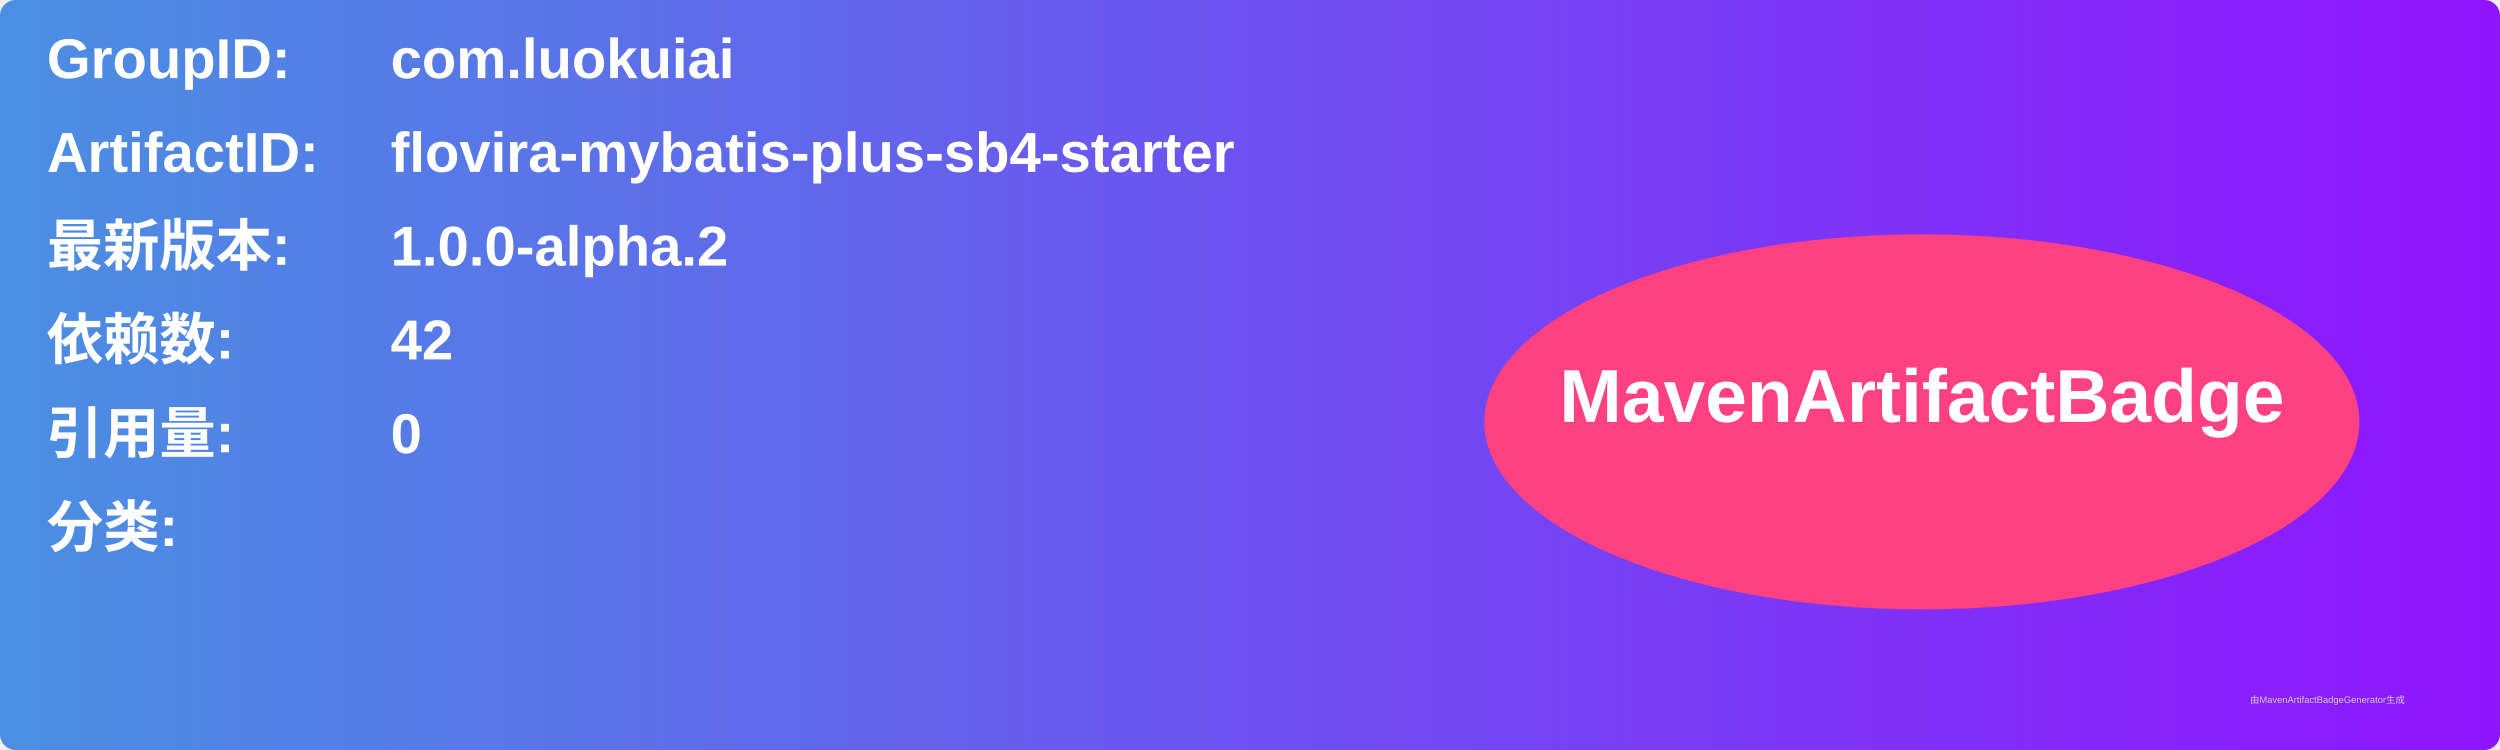
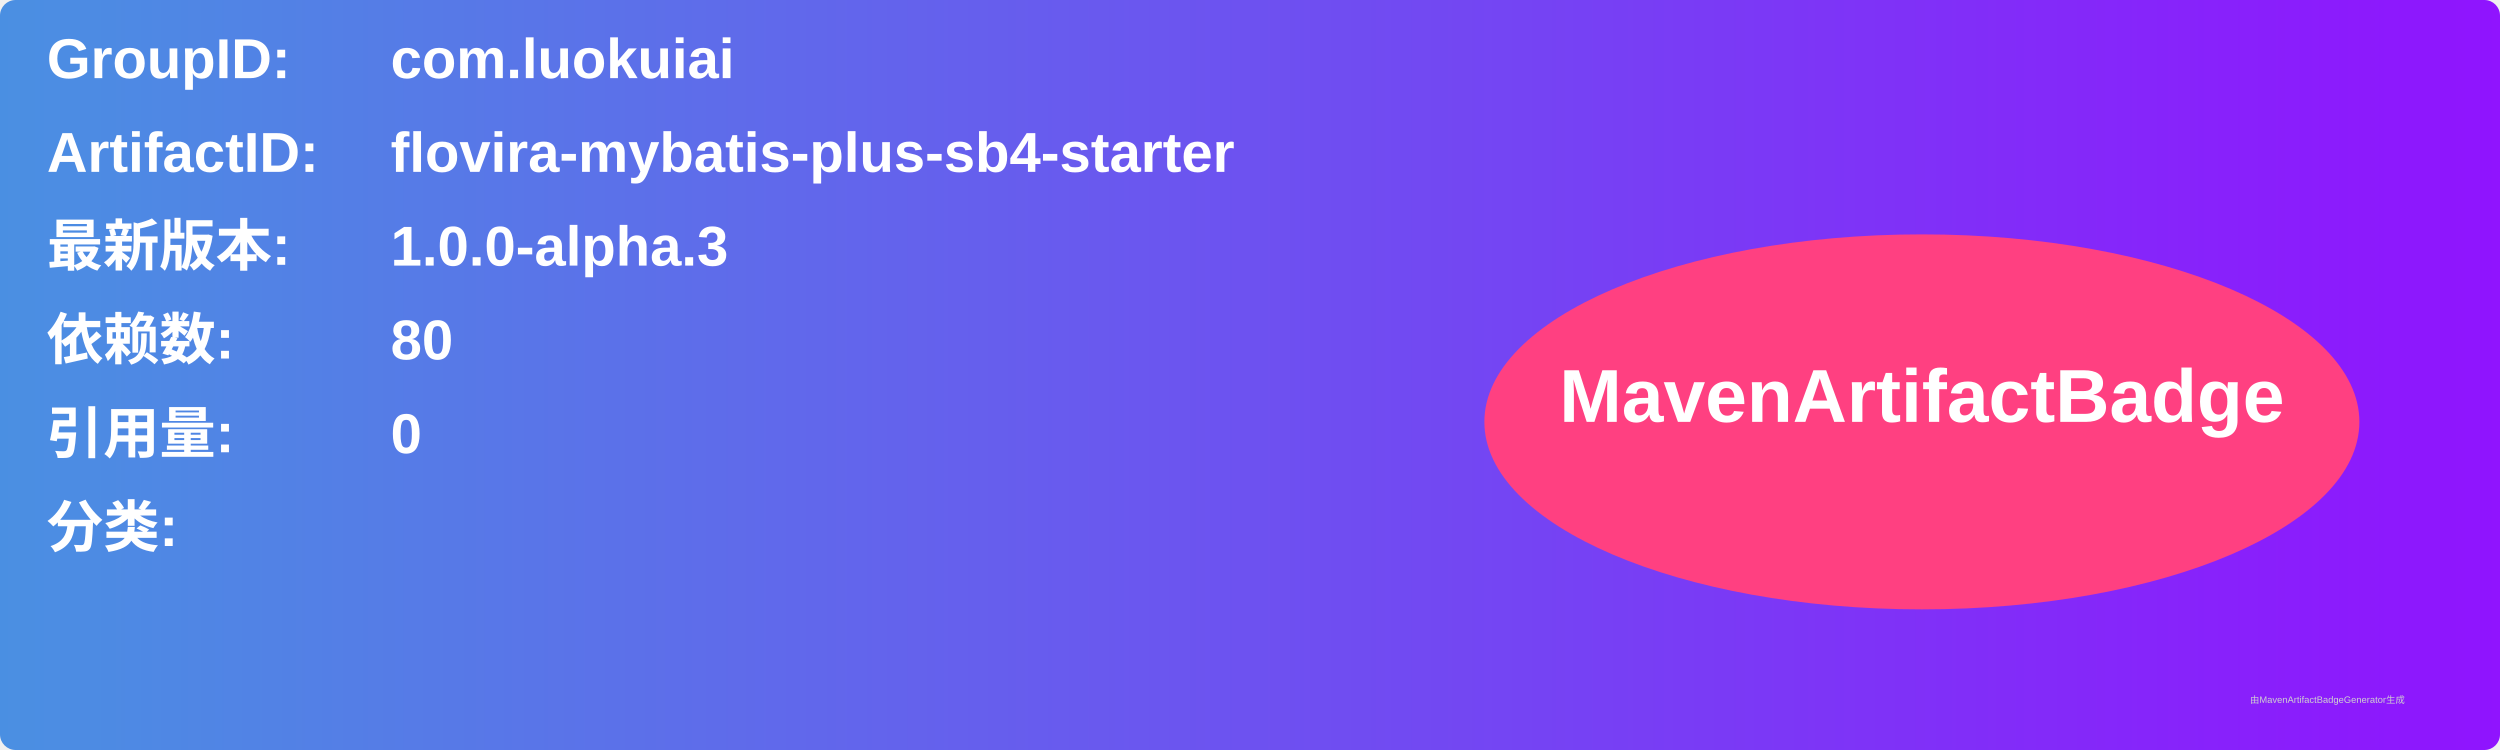
<svg xmlns="http://www.w3.org/2000/svg" width="800" height="240" viewBox="0 0 800 240">
  <linearGradient id="grad" x1="0%" y1="0%" x2="100%" y2="0%">
    <stop offset="0%" stop-color="#4a90e2" />
    <stop offset="100%" stop-color="#9013fe" />
  </linearGradient>
  <rect width="100%" height="100%" rx="5" ry="5" fill="url(#grad)" />
  <g transform="translate(15, 15)">
    <text x="0" y="10" font-family="Arial" font-size="18" fill="white" font-weight="bold" width="260">GroupID:</text>
    <text x="110" y="10" font-family="Arial" font-size="18" fill="white" font-weight="bold" width="460">com.luokuiai</text>
    <text x="0" y="40" font-family="Arial" font-size="18" fill="white" font-weight="bold" width="260">ArtifactID:</text>
    <text x="110" y="40" font-family="Arial" font-size="18" fill="white" font-weight="bold" width="460">flovira-mybatis-plus-sb4-starter</text>
    <text x="0" y="70" font-family="Arial" font-size="18" fill="white" font-weight="bold">最新版本:</text>
    <text x="110" y="70" font-family="Arial" font-size="18" fill="white" font-weight="bold">
-       <tspan font-weight="bold">1.0.0-alpha.2</tspan>
+       <tspan font-weight="bold">1.0.0-alpha.3</tspan>
    </text>
    <text x="0" y="100" font-family="Arial" font-size="18" fill="white" font-weight="bold">依赖数: </text>
    <text x="110" y="100" font-family="Arial" font-size="18" fill="white">
-       <tspan font-weight="bold">42</tspan>
+       <tspan font-weight="bold">80</tspan>
    </text>
    <text x="0" y="130" font-family="Arial" font-size="18" fill="white" font-weight="bold">引用量: </text>
    <text x="110" y="130" font-family="Arial" font-size="18" fill="white">
      <tspan font-weight="bold">0</tspan>
    </text>
    <text x="0" y="160" font-family="Arial" font-size="18" fill="white" font-weight="bold">分类:</text>
    <text x="10" y="190" font-family="Arial" font-size="10" fill="white">
      <tspan font-weight="bold" />
    </text>
    <ellipse cx="600" cy="120" rx="140" ry="60" fill="#ff4081" />
    <text x="600" y="120" text-anchor="middle" font-family="Arial" font-size="24" fill="white" font-weight="bold">MavenArtifactBadge</text>
  </g>
  <text x="720" y="225" font-family="Arial" font-size="3" fill="#d0d0d0">由MavenArtifactBadgeGenerator生成</text>
</svg>
